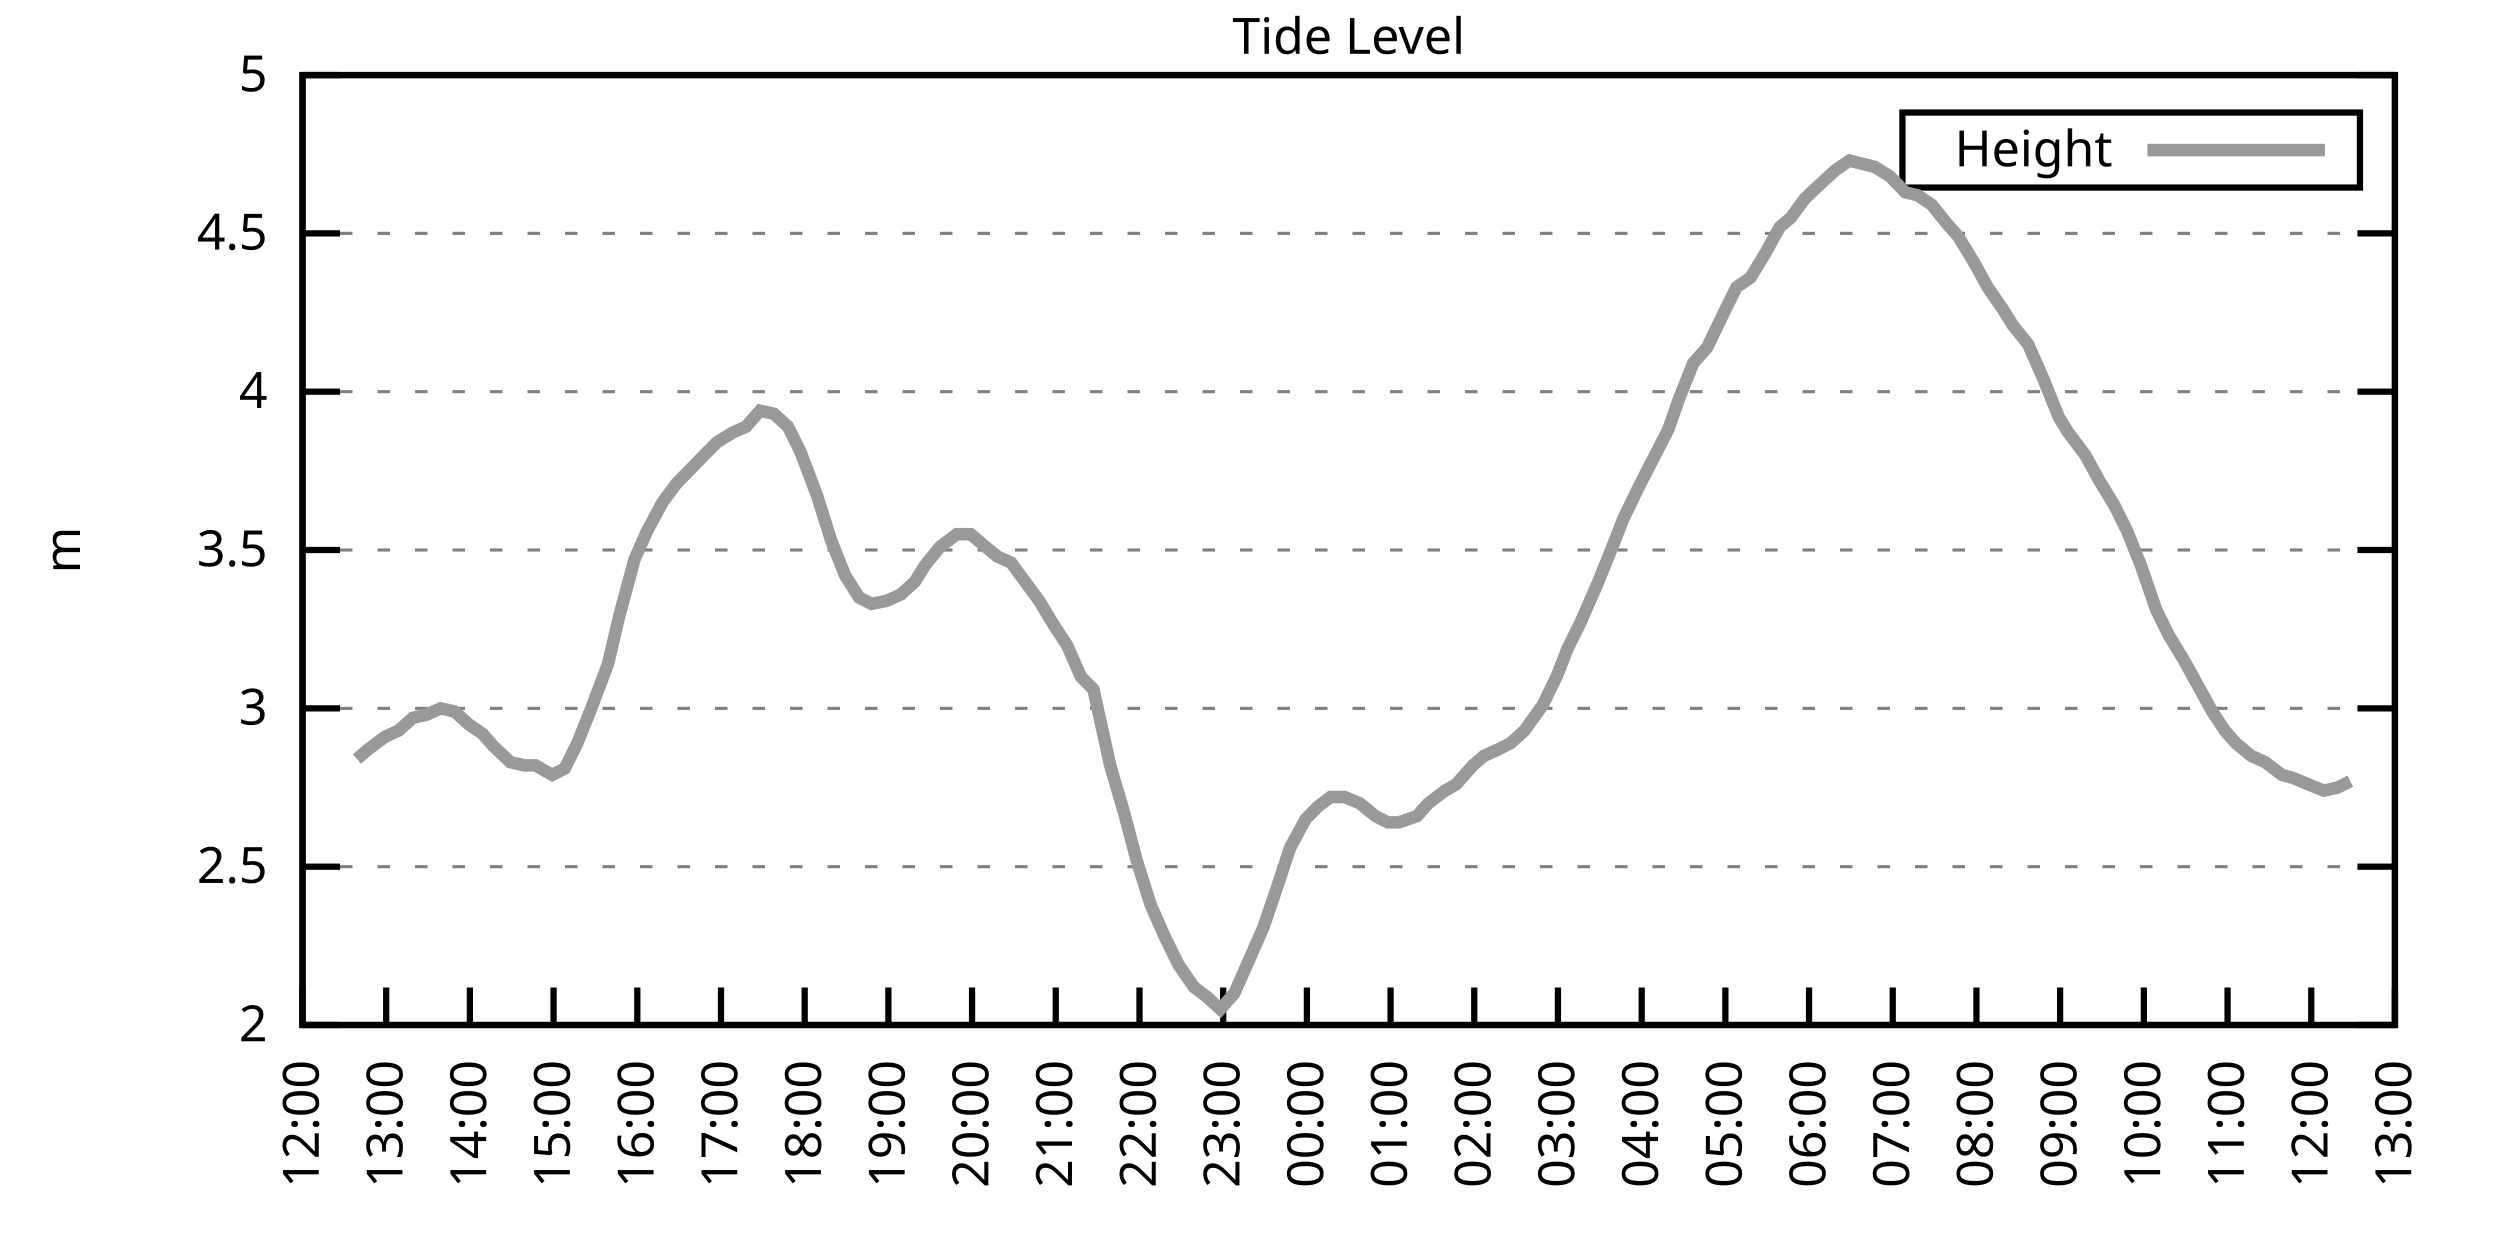
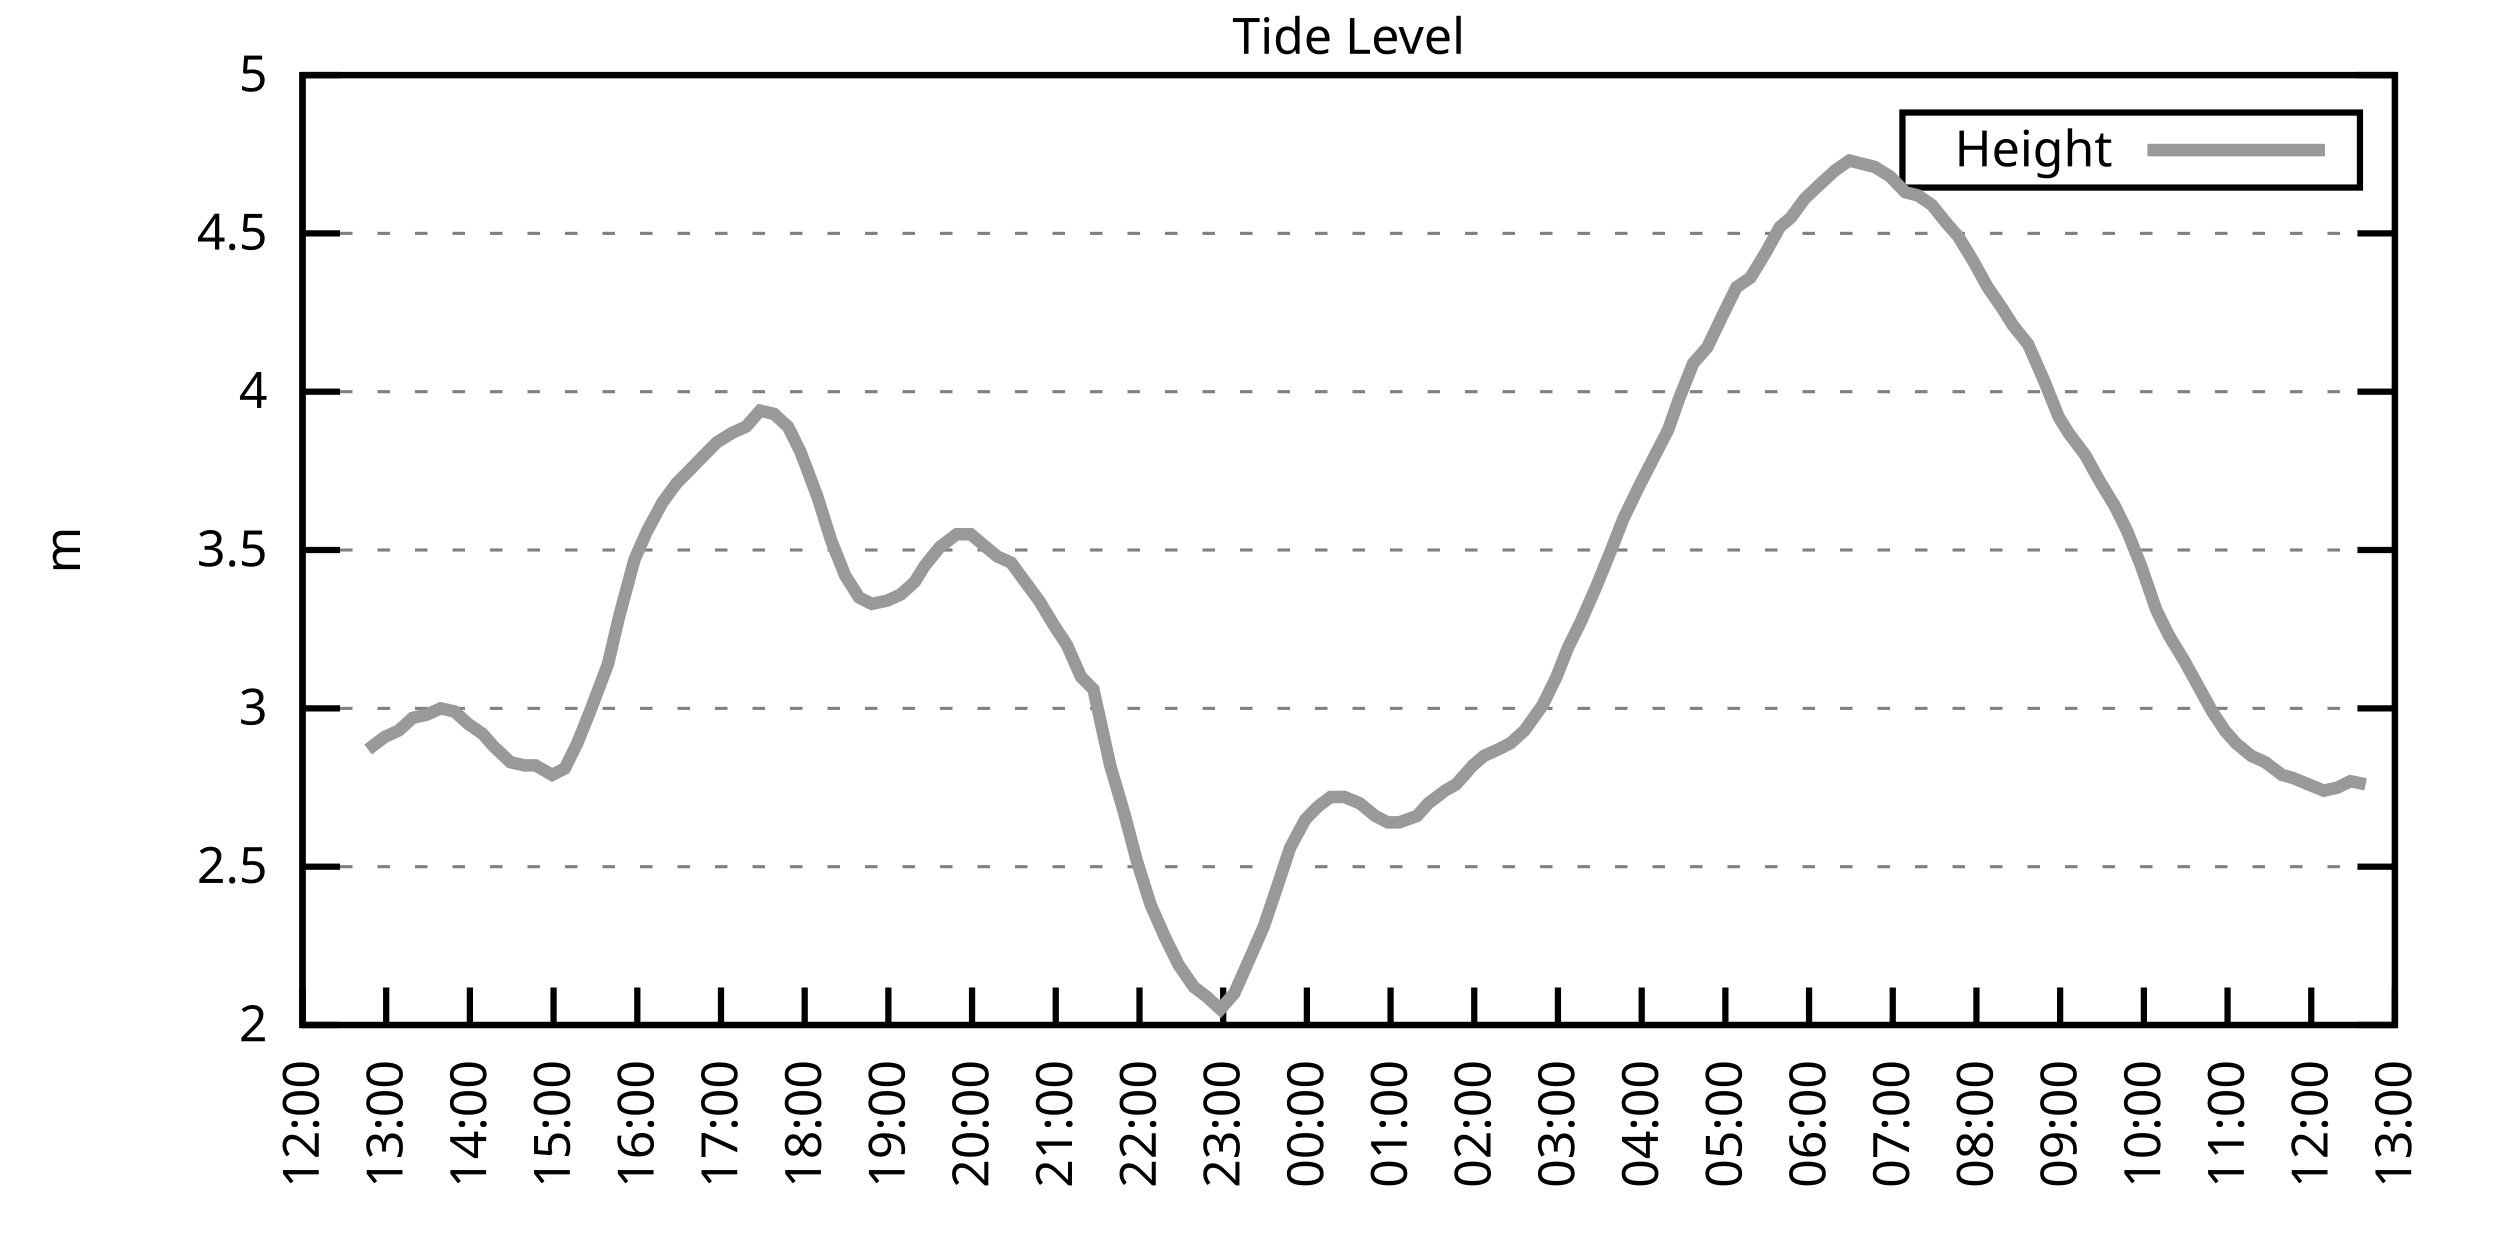
<svg xmlns="http://www.w3.org/2000/svg" xmlns:xlink="http://www.w3.org/1999/xlink" width="400" height="200" viewBox="0 0 400 200">
  <g id="gnuplot_canvas">
    <rect x="0" y="0" width="400" height="200" fill="none" />
    <defs>
      <circle id="gpDot" r="0.5" stroke-width="0.5" stroke="currentColor" />
      <path id="gpPt0" stroke-width="0.333" stroke="currentColor" d="M-1,0 h2 M0,-1 v2" />
      <path id="gpPt1" stroke-width="0.333" stroke="currentColor" d="M-1,-1 L1,1 M1,-1 L-1,1" />
      <path id="gpPt2" stroke-width="0.333" stroke="currentColor" d="M-1,0 L1,0 M0,-1 L0,1 M-1,-1 L1,1 M-1,1 L1,-1" />
      <rect id="gpPt3" stroke-width="0.333" stroke="currentColor" x="-1" y="-1" width="2" height="2" />
      <rect id="gpPt4" stroke-width="0.333" stroke="currentColor" fill="currentColor" x="-1" y="-1" width="2" height="2" />
      <circle id="gpPt5" stroke-width="0.333" stroke="currentColor" cx="0" cy="0" r="1" />
      <use xlink:href="#gpPt5" id="gpPt6" fill="currentColor" stroke="none" />
      <path id="gpPt7" stroke-width="0.333" stroke="currentColor" d="M0,-1.33 L-1.33,0.67 L1.33,0.67 z" />
      <use xlink:href="#gpPt7" id="gpPt8" fill="currentColor" stroke="none" />
      <use xlink:href="#gpPt7" id="gpPt9" stroke="currentColor" transform="rotate(180)" />
      <use xlink:href="#gpPt9" id="gpPt10" fill="currentColor" stroke="none" />
      <use xlink:href="#gpPt3" id="gpPt11" stroke="currentColor" transform="rotate(45)" />
      <use xlink:href="#gpPt11" id="gpPt12" fill="currentColor" stroke="none" />
      <path id="gpPt13" stroke-width="0.333" stroke="currentColor" d="M0,1.330 L1.265,0.411 L0.782,-1.067 L-0.782,-1.076 L-1.265,0.411 z" />
      <use xlink:href="#gpPt13" id="gpPt14" fill="currentColor" stroke="none" />
      <filter id="textbox" filterUnits="objectBoundingBox" x="0" y="0" height="1" width="1">
        <feFlood flood-color="white" flood-opacity="1" result="bgnd" />
        <feComposite in="SourceGraphic" in2="bgnd" operator="atop" />
      </filter>
      <filter id="greybox" filterUnits="objectBoundingBox" x="0" y="0" height="1" width="1">
        <feFlood flood-color="lightgrey" flood-opacity="1" result="grey" />
        <feComposite in="SourceGraphic" in2="grey" operator="atop" />
      </filter>
    </defs>
    <g fill="none" color="white" stroke="currentColor" stroke-width="1.00" stroke-linecap="butt" stroke-linejoin="miter">
</g>
    <g fill="none" color="black" stroke="currentColor" stroke-width="1.00" stroke-linecap="butt" stroke-linejoin="miter">
      <g stroke="none" shape-rendering="crispEdges">
        <polygon fill="rgb(255, 255, 255)" points="48.40,164.00 383.18,164.00 383.18,12.02 48.40,12.02 " />
      </g>
    </g>
    <g fill="none" color="black" stroke="currentColor" stroke-width="1.00" stroke-linecap="butt" stroke-linejoin="miter">
</g>
    <g fill="none" color="black" stroke="black" stroke-width="0.50" stroke-linecap="butt" stroke-linejoin="miter">
</g>
    <g fill="none" color="gray" stroke="currentColor" stroke-width="0.50" stroke-linecap="butt" stroke-linejoin="miter">
      <path stroke="gray" stroke-dasharray="2,4" class="gridline" d="M48.40,164.00 L383.19,164.00  " />
    </g>
    <g fill="none" color="gray" stroke="gray" stroke-width="1.00" stroke-linecap="butt" stroke-linejoin="miter">
</g>
    <g fill="none" color="black" stroke="currentColor" stroke-width="1.00" stroke-linecap="butt" stroke-linejoin="miter">
      <path stroke="black" d="M48.40,164.00 L54.40,164.00 M383.19,164.00 L377.19,164.00  " />
      <g transform="translate(42.80,166.60)" stroke="none" fill="black" font-family="Sans" font-size="8.00" text-anchor="end">
        <text>
          <tspan font-family="Sans"> 2</tspan>
        </text>
      </g>
    </g>
    <g fill="none" color="black" stroke="currentColor" stroke-width="1.00" stroke-linecap="butt" stroke-linejoin="miter">
</g>
    <g fill="none" color="black" stroke="black" stroke-width="0.50" stroke-linecap="butt" stroke-linejoin="miter">
</g>
    <g fill="none" color="gray" stroke="currentColor" stroke-width="0.50" stroke-linecap="butt" stroke-linejoin="miter">
      <path stroke="gray" stroke-dasharray="2,4" class="gridline" d="M48.40,138.67 L383.19,138.67  " />
    </g>
    <g fill="none" color="gray" stroke="gray" stroke-width="1.00" stroke-linecap="butt" stroke-linejoin="miter">
</g>
    <g fill="none" color="black" stroke="currentColor" stroke-width="1.00" stroke-linecap="butt" stroke-linejoin="miter">
      <path stroke="black" d="M48.40,138.67 L54.40,138.67 M383.19,138.67 L377.19,138.67  " />
      <g transform="translate(42.80,141.27)" stroke="none" fill="black" font-family="Sans" font-size="8.00" text-anchor="end">
        <text>
          <tspan font-family="Sans"> 2.5</tspan>
        </text>
      </g>
    </g>
    <g fill="none" color="black" stroke="currentColor" stroke-width="1.00" stroke-linecap="butt" stroke-linejoin="miter">
</g>
    <g fill="none" color="black" stroke="black" stroke-width="0.50" stroke-linecap="butt" stroke-linejoin="miter">
</g>
    <g fill="none" color="gray" stroke="currentColor" stroke-width="0.50" stroke-linecap="butt" stroke-linejoin="miter">
      <path stroke="gray" stroke-dasharray="2,4" class="gridline" d="M48.40,113.34 L383.19,113.34  " />
    </g>
    <g fill="none" color="gray" stroke="gray" stroke-width="1.00" stroke-linecap="butt" stroke-linejoin="miter">
</g>
    <g fill="none" color="black" stroke="currentColor" stroke-width="1.00" stroke-linecap="butt" stroke-linejoin="miter">
      <path stroke="black" d="M48.40,113.34 L54.40,113.34 M383.19,113.34 L377.19,113.34  " />
      <g transform="translate(42.80,115.94)" stroke="none" fill="black" font-family="Sans" font-size="8.00" text-anchor="end">
        <text>
          <tspan font-family="Sans"> 3</tspan>
        </text>
      </g>
    </g>
    <g fill="none" color="black" stroke="currentColor" stroke-width="1.00" stroke-linecap="butt" stroke-linejoin="miter">
</g>
    <g fill="none" color="black" stroke="black" stroke-width="0.50" stroke-linecap="butt" stroke-linejoin="miter">
</g>
    <g fill="none" color="gray" stroke="currentColor" stroke-width="0.50" stroke-linecap="butt" stroke-linejoin="miter">
      <path stroke="gray" stroke-dasharray="2,4" class="gridline" d="M48.40,88.00 L383.19,88.00  " />
    </g>
    <g fill="none" color="gray" stroke="gray" stroke-width="1.00" stroke-linecap="butt" stroke-linejoin="miter">
</g>
    <g fill="none" color="black" stroke="currentColor" stroke-width="1.00" stroke-linecap="butt" stroke-linejoin="miter">
      <path stroke="black" d="M48.40,88.00 L54.40,88.00 M383.19,88.00 L377.19,88.00  " />
      <g transform="translate(42.80,90.60)" stroke="none" fill="black" font-family="Sans" font-size="8.00" text-anchor="end">
        <text>
          <tspan font-family="Sans"> 3.5</tspan>
        </text>
      </g>
    </g>
    <g fill="none" color="black" stroke="currentColor" stroke-width="1.00" stroke-linecap="butt" stroke-linejoin="miter">
</g>
    <g fill="none" color="black" stroke="black" stroke-width="0.50" stroke-linecap="butt" stroke-linejoin="miter">
</g>
    <g fill="none" color="gray" stroke="currentColor" stroke-width="0.50" stroke-linecap="butt" stroke-linejoin="miter">
      <path stroke="gray" stroke-dasharray="2,4" class="gridline" d="M48.40,62.67 L383.19,62.67  " />
    </g>
    <g fill="none" color="gray" stroke="gray" stroke-width="1.00" stroke-linecap="butt" stroke-linejoin="miter">
</g>
    <g fill="none" color="black" stroke="currentColor" stroke-width="1.00" stroke-linecap="butt" stroke-linejoin="miter">
      <path stroke="black" d="M48.40,62.67 L54.40,62.67 M383.19,62.67 L377.19,62.67  " />
      <g transform="translate(42.80,65.27)" stroke="none" fill="black" font-family="Sans" font-size="8.00" text-anchor="end">
        <text>
          <tspan font-family="Sans"> 4</tspan>
        </text>
      </g>
    </g>
    <g fill="none" color="black" stroke="currentColor" stroke-width="1.00" stroke-linecap="butt" stroke-linejoin="miter">
</g>
    <g fill="none" color="black" stroke="black" stroke-width="0.50" stroke-linecap="butt" stroke-linejoin="miter">
</g>
    <g fill="none" color="gray" stroke="currentColor" stroke-width="0.50" stroke-linecap="butt" stroke-linejoin="miter">
      <path stroke="gray" stroke-dasharray="2,4" class="gridline" d="M48.40,37.34 L383.19,37.34  " />
    </g>
    <g fill="none" color="gray" stroke="gray" stroke-width="1.00" stroke-linecap="butt" stroke-linejoin="miter">
</g>
    <g fill="none" color="black" stroke="currentColor" stroke-width="1.00" stroke-linecap="butt" stroke-linejoin="miter">
      <path stroke="black" d="M48.40,37.34 L54.40,37.34 M383.19,37.34 L377.19,37.34  " />
      <g transform="translate(42.80,39.94)" stroke="none" fill="black" font-family="Sans" font-size="8.00" text-anchor="end">
        <text>
          <tspan font-family="Sans"> 4.5</tspan>
        </text>
      </g>
    </g>
    <g fill="none" color="black" stroke="currentColor" stroke-width="1.00" stroke-linecap="butt" stroke-linejoin="miter">
</g>
    <g fill="none" color="black" stroke="black" stroke-width="0.50" stroke-linecap="butt" stroke-linejoin="miter">
</g>
    <g fill="none" color="gray" stroke="currentColor" stroke-width="0.50" stroke-linecap="butt" stroke-linejoin="miter">
      <path stroke="gray" stroke-dasharray="2,4" class="gridline" d="M48.40,12.01 L383.19,12.01  " />
    </g>
    <g fill="none" color="gray" stroke="gray" stroke-width="1.00" stroke-linecap="butt" stroke-linejoin="miter">
</g>
    <g fill="none" color="black" stroke="currentColor" stroke-width="1.00" stroke-linecap="butt" stroke-linejoin="miter">
      <path stroke="black" d="M48.40,12.01 L54.40,12.01 M383.19,12.01 L377.19,12.01  " />
      <g transform="translate(42.80,14.61)" stroke="none" fill="black" font-family="Sans" font-size="8.00" text-anchor="end">
        <text>
          <tspan font-family="Sans"> 5</tspan>
        </text>
      </g>
    </g>
    <g fill="none" color="black" stroke="currentColor" stroke-width="1.00" stroke-linecap="butt" stroke-linejoin="miter">
      <path stroke="black" d="M48.40,164.00 L48.40,158.00  " />
      <g transform="translate(51.00,169.60) rotate(270.00)" stroke="none" fill="black" font-family="Sans" font-size="8.00" text-anchor="end">
        <text>
          <tspan font-family="Sans">12:00</tspan>
        </text>
      </g>
    </g>
    <g fill="none" color="black" stroke="currentColor" stroke-width="1.00" stroke-linecap="butt" stroke-linejoin="miter">
      <path stroke="black" d="M61.79,164.00 L61.79,158.00  " />
      <g transform="translate(64.39,169.60) rotate(270.00)" stroke="none" fill="black" font-family="Sans" font-size="8.00" text-anchor="end">
        <text>
          <tspan font-family="Sans">13:00</tspan>
        </text>
      </g>
    </g>
    <g fill="none" color="black" stroke="currentColor" stroke-width="1.00" stroke-linecap="butt" stroke-linejoin="miter">
      <path stroke="black" d="M75.18,164.00 L75.18,158.00  " />
      <g transform="translate(77.78,169.60) rotate(270.00)" stroke="none" fill="black" font-family="Sans" font-size="8.00" text-anchor="end">
        <text>
          <tspan font-family="Sans">14:00</tspan>
        </text>
      </g>
    </g>
    <g fill="none" color="black" stroke="currentColor" stroke-width="1.00" stroke-linecap="butt" stroke-linejoin="miter">
      <path stroke="black" d="M88.57,164.00 L88.57,158.00  " />
      <g transform="translate(91.17,169.60) rotate(270.00)" stroke="none" fill="black" font-family="Sans" font-size="8.00" text-anchor="end">
        <text>
          <tspan font-family="Sans">15:00</tspan>
        </text>
      </g>
    </g>
    <g fill="none" color="black" stroke="currentColor" stroke-width="1.00" stroke-linecap="butt" stroke-linejoin="miter">
      <path stroke="black" d="M101.97,164.00 L101.97,158.00  " />
      <g transform="translate(104.57,169.60) rotate(270.00)" stroke="none" fill="black" font-family="Sans" font-size="8.00" text-anchor="end">
        <text>
          <tspan font-family="Sans">16:00</tspan>
        </text>
      </g>
    </g>
    <g fill="none" color="black" stroke="currentColor" stroke-width="1.00" stroke-linecap="butt" stroke-linejoin="miter">
      <path stroke="black" d="M115.36,164.00 L115.36,158.00  " />
      <g transform="translate(117.96,169.60) rotate(270.00)" stroke="none" fill="black" font-family="Sans" font-size="8.00" text-anchor="end">
        <text>
          <tspan font-family="Sans">17:00</tspan>
        </text>
      </g>
    </g>
    <g fill="none" color="black" stroke="currentColor" stroke-width="1.00" stroke-linecap="butt" stroke-linejoin="miter">
      <path stroke="black" d="M128.75,164.00 L128.75,158.00  " />
      <g transform="translate(131.35,169.60) rotate(270.00)" stroke="none" fill="black" font-family="Sans" font-size="8.00" text-anchor="end">
        <text>
          <tspan font-family="Sans">18:00</tspan>
        </text>
      </g>
    </g>
    <g fill="none" color="black" stroke="currentColor" stroke-width="1.00" stroke-linecap="butt" stroke-linejoin="miter">
      <path stroke="black" d="M142.14,164.00 L142.14,158.00  " />
      <g transform="translate(144.74,169.60) rotate(270.00)" stroke="none" fill="black" font-family="Sans" font-size="8.00" text-anchor="end">
        <text>
          <tspan font-family="Sans">19:00</tspan>
        </text>
      </g>
    </g>
    <g fill="none" color="black" stroke="currentColor" stroke-width="1.00" stroke-linecap="butt" stroke-linejoin="miter">
      <path stroke="black" d="M155.53,164.00 L155.53,158.00  " />
      <g transform="translate(158.13,169.60) rotate(270.00)" stroke="none" fill="black" font-family="Sans" font-size="8.00" text-anchor="end">
        <text>
          <tspan font-family="Sans">20:00</tspan>
        </text>
      </g>
    </g>
    <g fill="none" color="black" stroke="currentColor" stroke-width="1.00" stroke-linecap="butt" stroke-linejoin="miter">
      <path stroke="black" d="M168.92,164.00 L168.92,158.00  " />
      <g transform="translate(171.52,169.60) rotate(270.00)" stroke="none" fill="black" font-family="Sans" font-size="8.00" text-anchor="end">
        <text>
          <tspan font-family="Sans">21:00</tspan>
        </text>
      </g>
    </g>
    <g fill="none" color="black" stroke="currentColor" stroke-width="1.00" stroke-linecap="butt" stroke-linejoin="miter">
      <path stroke="black" d="M182.32,164.00 L182.32,158.00  " />
      <g transform="translate(184.92,169.60) rotate(270.00)" stroke="none" fill="black" font-family="Sans" font-size="8.00" text-anchor="end">
        <text>
          <tspan font-family="Sans">22:00</tspan>
        </text>
      </g>
    </g>
    <g fill="none" color="black" stroke="currentColor" stroke-width="1.00" stroke-linecap="butt" stroke-linejoin="miter">
      <path stroke="black" d="M195.71,164.00 L195.71,158.00  " />
      <g transform="translate(198.31,169.60) rotate(270.00)" stroke="none" fill="black" font-family="Sans" font-size="8.00" text-anchor="end">
        <text>
          <tspan font-family="Sans">23:00</tspan>
        </text>
      </g>
    </g>
    <g fill="none" color="black" stroke="currentColor" stroke-width="1.00" stroke-linecap="butt" stroke-linejoin="miter">
      <path stroke="black" d="M209.10,164.00 L209.10,158.00  " />
      <g transform="translate(211.70,169.60) rotate(270.00)" stroke="none" fill="black" font-family="Sans" font-size="8.00" text-anchor="end">
        <text>
          <tspan font-family="Sans">00:00</tspan>
        </text>
      </g>
    </g>
    <g fill="none" color="black" stroke="currentColor" stroke-width="1.00" stroke-linecap="butt" stroke-linejoin="miter">
      <path stroke="black" d="M222.49,164.00 L222.49,158.00  " />
      <g transform="translate(225.09,169.60) rotate(270.00)" stroke="none" fill="black" font-family="Sans" font-size="8.00" text-anchor="end">
        <text>
          <tspan font-family="Sans">01:00</tspan>
        </text>
      </g>
    </g>
    <g fill="none" color="black" stroke="currentColor" stroke-width="1.00" stroke-linecap="butt" stroke-linejoin="miter">
      <path stroke="black" d="M235.88,164.00 L235.88,158.00  " />
      <g transform="translate(238.48,169.60) rotate(270.00)" stroke="none" fill="black" font-family="Sans" font-size="8.00" text-anchor="end">
        <text>
          <tspan font-family="Sans">02:00</tspan>
        </text>
      </g>
    </g>
    <g fill="none" color="black" stroke="currentColor" stroke-width="1.00" stroke-linecap="butt" stroke-linejoin="miter">
      <path stroke="black" d="M249.27,164.00 L249.27,158.00  " />
      <g transform="translate(251.87,169.60) rotate(270.00)" stroke="none" fill="black" font-family="Sans" font-size="8.00" text-anchor="end">
        <text>
          <tspan font-family="Sans">03:00</tspan>
        </text>
      </g>
    </g>
    <g fill="none" color="black" stroke="currentColor" stroke-width="1.00" stroke-linecap="butt" stroke-linejoin="miter">
      <path stroke="black" d="M262.67,164.00 L262.67,158.00  " />
      <g transform="translate(265.27,169.60) rotate(270.00)" stroke="none" fill="black" font-family="Sans" font-size="8.00" text-anchor="end">
        <text>
          <tspan font-family="Sans">04:00</tspan>
        </text>
      </g>
    </g>
    <g fill="none" color="black" stroke="currentColor" stroke-width="1.00" stroke-linecap="butt" stroke-linejoin="miter">
      <path stroke="black" d="M276.06,164.00 L276.06,158.00  " />
      <g transform="translate(278.66,169.60) rotate(270.00)" stroke="none" fill="black" font-family="Sans" font-size="8.00" text-anchor="end">
        <text>
          <tspan font-family="Sans">05:00</tspan>
        </text>
      </g>
    </g>
    <g fill="none" color="black" stroke="currentColor" stroke-width="1.00" stroke-linecap="butt" stroke-linejoin="miter">
      <path stroke="black" d="M289.45,164.00 L289.45,158.00  " />
      <g transform="translate(292.05,169.60) rotate(270.00)" stroke="none" fill="black" font-family="Sans" font-size="8.00" text-anchor="end">
        <text>
          <tspan font-family="Sans">06:00</tspan>
        </text>
      </g>
    </g>
    <g fill="none" color="black" stroke="currentColor" stroke-width="1.00" stroke-linecap="butt" stroke-linejoin="miter">
      <path stroke="black" d="M302.84,164.00 L302.84,158.00  " />
      <g transform="translate(305.44,169.60) rotate(270.00)" stroke="none" fill="black" font-family="Sans" font-size="8.00" text-anchor="end">
        <text>
          <tspan font-family="Sans">07:00</tspan>
        </text>
      </g>
    </g>
    <g fill="none" color="black" stroke="currentColor" stroke-width="1.00" stroke-linecap="butt" stroke-linejoin="miter">
      <path stroke="black" d="M316.23,164.00 L316.23,158.00  " />
      <g transform="translate(318.83,169.60) rotate(270.00)" stroke="none" fill="black" font-family="Sans" font-size="8.00" text-anchor="end">
        <text>
          <tspan font-family="Sans">08:00</tspan>
        </text>
      </g>
    </g>
    <g fill="none" color="black" stroke="currentColor" stroke-width="1.00" stroke-linecap="butt" stroke-linejoin="miter">
      <path stroke="black" d="M329.62,164.00 L329.62,158.00  " />
      <g transform="translate(332.22,169.60) rotate(270.00)" stroke="none" fill="black" font-family="Sans" font-size="8.00" text-anchor="end">
        <text>
          <tspan font-family="Sans">09:00</tspan>
        </text>
      </g>
    </g>
    <g fill="none" color="black" stroke="currentColor" stroke-width="1.00" stroke-linecap="butt" stroke-linejoin="miter">
      <path stroke="black" d="M343.02,164.00 L343.02,158.00  " />
      <g transform="translate(345.62,169.60) rotate(270.00)" stroke="none" fill="black" font-family="Sans" font-size="8.00" text-anchor="end">
        <text>
          <tspan font-family="Sans">10:00</tspan>
        </text>
      </g>
    </g>
    <g fill="none" color="black" stroke="currentColor" stroke-width="1.00" stroke-linecap="butt" stroke-linejoin="miter">
      <path stroke="black" d="M356.41,164.00 L356.41,158.00  " />
      <g transform="translate(359.01,169.60) rotate(270.00)" stroke="none" fill="black" font-family="Sans" font-size="8.00" text-anchor="end">
        <text>
          <tspan font-family="Sans">11:00</tspan>
        </text>
      </g>
    </g>
    <g fill="none" color="black" stroke="currentColor" stroke-width="1.00" stroke-linecap="butt" stroke-linejoin="miter">
      <path stroke="black" d="M369.80,164.00 L369.80,158.00  " />
      <g transform="translate(372.40,169.60) rotate(270.00)" stroke="none" fill="black" font-family="Sans" font-size="8.00" text-anchor="end">
        <text>
          <tspan font-family="Sans">12:00</tspan>
        </text>
      </g>
    </g>
    <g fill="none" color="black" stroke="currentColor" stroke-width="1.00" stroke-linecap="butt" stroke-linejoin="miter">
      <path stroke="black" d="M383.19,164.00 L383.19,158.00  " />
      <g transform="translate(385.79,169.60) rotate(270.00)" stroke="none" fill="black" font-family="Sans" font-size="8.00" text-anchor="end">
        <text>
          <tspan font-family="Sans">13:00</tspan>
        </text>
      </g>
    </g>
    <g fill="none" color="black" stroke="currentColor" stroke-width="1.00" stroke-linecap="butt" stroke-linejoin="miter">
</g>
    <g fill="none" color="black" stroke="currentColor" stroke-width="1.00" stroke-linecap="butt" stroke-linejoin="miter">
      <path stroke="black" d="M48.40,12.01 L48.40,164.00 L383.19,164.00 L383.19,12.01 L48.40,12.01 Z  " />
    </g>
    <g fill="none" color="black" stroke="currentColor" stroke-width="1.00" stroke-linecap="butt" stroke-linejoin="miter">
</g>
    <g fill="none" color="black" stroke="currentColor" stroke-width="1.00" stroke-linecap="butt" stroke-linejoin="miter">
      <path stroke="black" d="M304.39,30.01 L304.39,18.01 L377.59,18.01 L377.59,30.01 L304.39,30.01 Z  " />
    </g>
    <g id="Tide_level_plot_1">
      <g fill="none" color="white" stroke="black" stroke-width="2.00" stroke-linecap="butt" stroke-linejoin="miter">
</g>
      <g fill="none" color="black" stroke="currentColor" stroke-width="2.00" stroke-linecap="butt" stroke-linejoin="miter">
        <g transform="translate(337.99,26.61)" stroke="none" fill="black" font-family="Sans" font-size="8.00" text-anchor="end">
          <text>
            <tspan font-family="Sans">Height</tspan>
          </text>
        </g>
      </g>
      <g fill="none" color="black" stroke="currentColor" stroke-width="2.00" stroke-linecap="butt" stroke-linejoin="miter">
-         <path stroke="rgb(153, 153, 153)" d="M343.59,24.01 L371.99,24.01 M57.10,121.44 L58.89,119.92 L61.57,117.90 L63.80,116.88 L66.03,114.86 L68.26,114.35   L70.50,113.34 L72.73,113.84 L74.96,115.87 L77.19,117.39 L78.98,119.42 L81.66,121.95 L83.89,122.46 L85.67,122.46   L88.35,123.98 L90.36,122.96 L92.37,118.91 L94.60,113.34 L97.28,106.24 L99.06,98.64 L101.52,89.52 L103.53,84.97   L105.98,80.41 L108.22,77.37 L110.22,75.34 L112.68,72.81 L114.69,70.78 L117.14,69.26 L119.38,68.25 L121.61,65.71   L123.84,66.22 L126.07,68.25 L128.08,72.30 L130.76,79.39 L132.99,86.49 L135.22,92.06 L137.45,95.60 L139.46,96.62   L141.92,96.11 L144.15,95.10 L146.38,93.07 L147.94,90.54 L150.40,87.50 L153.08,85.47 L155.31,85.47 L157.10,86.99   L159.55,89.02 L161.78,90.03 L164.01,93.07 L166.25,96.11 L168.70,100.16 L170.71,103.20 L172.94,108.27 L174.95,110.30   L177.63,122.46 L179.86,130.06 L181.87,137.66 L184.10,144.75 L186.33,149.81 L188.57,154.37 L191.02,157.92 L193.03,159.44   L195.26,161.47 L197.49,158.93 L199.73,153.87 L202.18,148.29 L204.41,141.71 L206.42,135.63 L208.88,131.07 L210.88,129.04   L212.89,127.52 L215.13,127.52 L217.58,128.54 L220.04,130.56 L222.04,131.58 L223.83,131.58 L226.73,130.56 L228.52,128.54   L231.20,126.51 L232.98,125.50 L235.66,122.46 L237.44,120.94 L239.68,119.92 L241.69,118.91 L243.92,116.88 L246.82,112.83   L249.05,108.27 L250.84,103.71 L252.85,99.66 L255.52,93.58 L257.98,87.50 L259.76,82.94 L262.22,77.87 L263.78,74.83   L266.91,68.75 L268.69,63.69 L270.92,58.11 L273.16,55.58 L275.83,50.01 L277.84,45.95 L280.07,44.43 L282.53,40.38   L284.76,36.33 L286.55,34.81 L288.78,31.77 L291.46,29.24 L293.69,27.21 L295.92,25.69 L297.93,26.20 L299.94,26.70   L302.39,28.22 L304.85,30.76 L306.86,31.26 L309.09,32.78 L311.54,35.82 L313.33,37.85 L315.79,41.90 L318.02,45.95   L320.47,49.50 L322.04,52.03 L324.49,55.07 L326.95,60.65 L329.40,66.73 L330.96,69.26 L333.64,72.81 L335.87,76.86   L338.33,80.91 L340.34,84.97 L342.57,90.54 L345.02,97.63 L347.03,101.68 L349.49,105.74 L351.72,109.79 L353.95,113.84   L355.96,116.88 L357.75,118.91 L360.20,120.94 L362.43,121.95 L365.11,123.98 L366.90,124.48 L369.35,125.50 L371.81,126.51   L374.04,126.00 L376.05,124.99  " />
+         <path stroke="rgb(153, 153, 153)" d="M343.59,24.01 L371.99,24.01 M58.89,119.92 L61.57,117.90 L63.80,116.88 L66.03,114.86 L68.26,114.35 L70.50,113.34   L72.73,113.84 L74.96,115.87 L77.19,117.39 L78.98,119.42 L81.66,121.95 L83.89,122.46 L85.67,122.46 L88.35,123.98   L90.36,122.96 L92.37,118.91 L94.60,113.34 L97.28,106.24 L99.06,98.64 L101.52,89.52 L103.53,84.97 L105.98,80.41   L108.22,77.37 L110.22,75.34 L112.68,72.81 L114.69,70.78 L117.14,69.26 L119.38,68.25 L121.61,65.71 L123.84,66.22   L126.07,68.25 L128.08,72.30 L130.76,79.39 L132.99,86.49 L135.22,92.06 L137.45,95.60 L139.46,96.62 L141.92,96.11   L144.15,95.10 L146.38,93.07 L147.94,90.54 L150.40,87.50 L153.08,85.47 L155.31,85.47 L157.10,86.99 L159.55,89.02   L161.78,90.03 L164.01,93.07 L166.25,96.11 L168.70,100.16 L170.71,103.20 L172.94,108.27 L174.95,110.30 L177.63,122.46   L179.86,130.06 L181.87,137.66 L184.10,144.75 L186.33,149.81 L188.57,154.37 L191.02,157.92 L193.03,159.44 L195.26,161.47   L197.49,158.93 L199.73,153.87 L202.18,148.29 L204.41,141.71 L206.42,135.63 L208.88,131.07 L210.88,129.04 L212.89,127.52   L215.13,127.52 L217.58,128.54 L220.04,130.56 L222.04,131.58 L223.83,131.58 L226.73,130.56 L228.52,128.54 L231.20,126.51   L232.98,125.50 L235.66,122.46 L237.44,120.94 L239.68,119.92 L241.69,118.91 L243.92,116.88 L246.82,112.83 L249.05,108.27   L250.84,103.71 L252.85,99.66 L255.52,93.58 L257.98,87.50 L259.76,82.94 L262.22,77.87 L263.78,74.83 L266.91,68.75   L268.69,63.69 L270.92,58.11 L273.16,55.58 L275.83,50.01 L277.84,45.95 L280.07,44.43 L282.53,40.38 L284.76,36.33   L286.55,34.81 L288.78,31.77 L291.46,29.24 L293.69,27.21 L295.92,25.69 L297.93,26.20 L299.94,26.70 L302.39,28.22   L304.85,30.76 L306.86,31.26 L309.09,32.78 L311.54,35.82 L313.33,37.85 L315.79,41.90 L318.02,45.95 L320.47,49.50   L322.04,52.03 L324.49,55.07 L326.95,60.65 L329.40,66.73 L330.96,69.26 L333.64,72.81 L335.87,76.86 L338.33,80.91   L340.34,84.97 L342.57,90.54 L345.02,97.63 L347.03,101.68 L349.49,105.74 L351.72,109.79 L353.95,113.84 L355.96,116.88   L357.75,118.91 L360.20,120.94 L362.43,121.95 L365.11,123.98 L366.90,124.48 L369.35,125.50 L371.81,126.51 L374.04,126.00   L376.05,124.99 L378.50,125.50  " />
      </g>
    </g>
    <g fill="none" color="black" stroke="currentColor" stroke-width="2.00" stroke-linecap="butt" stroke-linejoin="miter">
</g>
    <g fill="none" color="black" stroke="black" stroke-width="1.00" stroke-linecap="butt" stroke-linejoin="miter">
</g>
    <g fill="none" color="black" stroke="currentColor" stroke-width="1.00" stroke-linecap="butt" stroke-linejoin="miter">
      <path stroke="black" d="M48.40,12.01 L48.40,164.00 L383.19,164.00 L383.19,12.01 L48.40,12.01 Z  " />
      <g transform="translate(12.80,88.01) rotate(270.00)" stroke="none" fill="black" font-family="Sans" font-size="8.00" text-anchor="middle">
        <text>
          <tspan font-family="Sans">m</tspan>
        </text>
      </g>
    </g>
    <g fill="none" color="black" stroke="currentColor" stroke-width="1.00" stroke-linecap="butt" stroke-linejoin="miter">
</g>
    <g fill="none" color="black" stroke="currentColor" stroke-width="1.00" stroke-linecap="butt" stroke-linejoin="miter">
      <g transform="translate(215.79,8.61)" stroke="none" fill="black" font-family="Sans" font-size="8.00" text-anchor="middle">
        <text>
          <tspan font-family="Sans">Tide Level</tspan>
        </text>
      </g>
    </g>
    <g fill="none" color="black" stroke="currentColor" stroke-width="1.00" stroke-linecap="butt" stroke-linejoin="miter">
</g>
  </g>
</svg>
